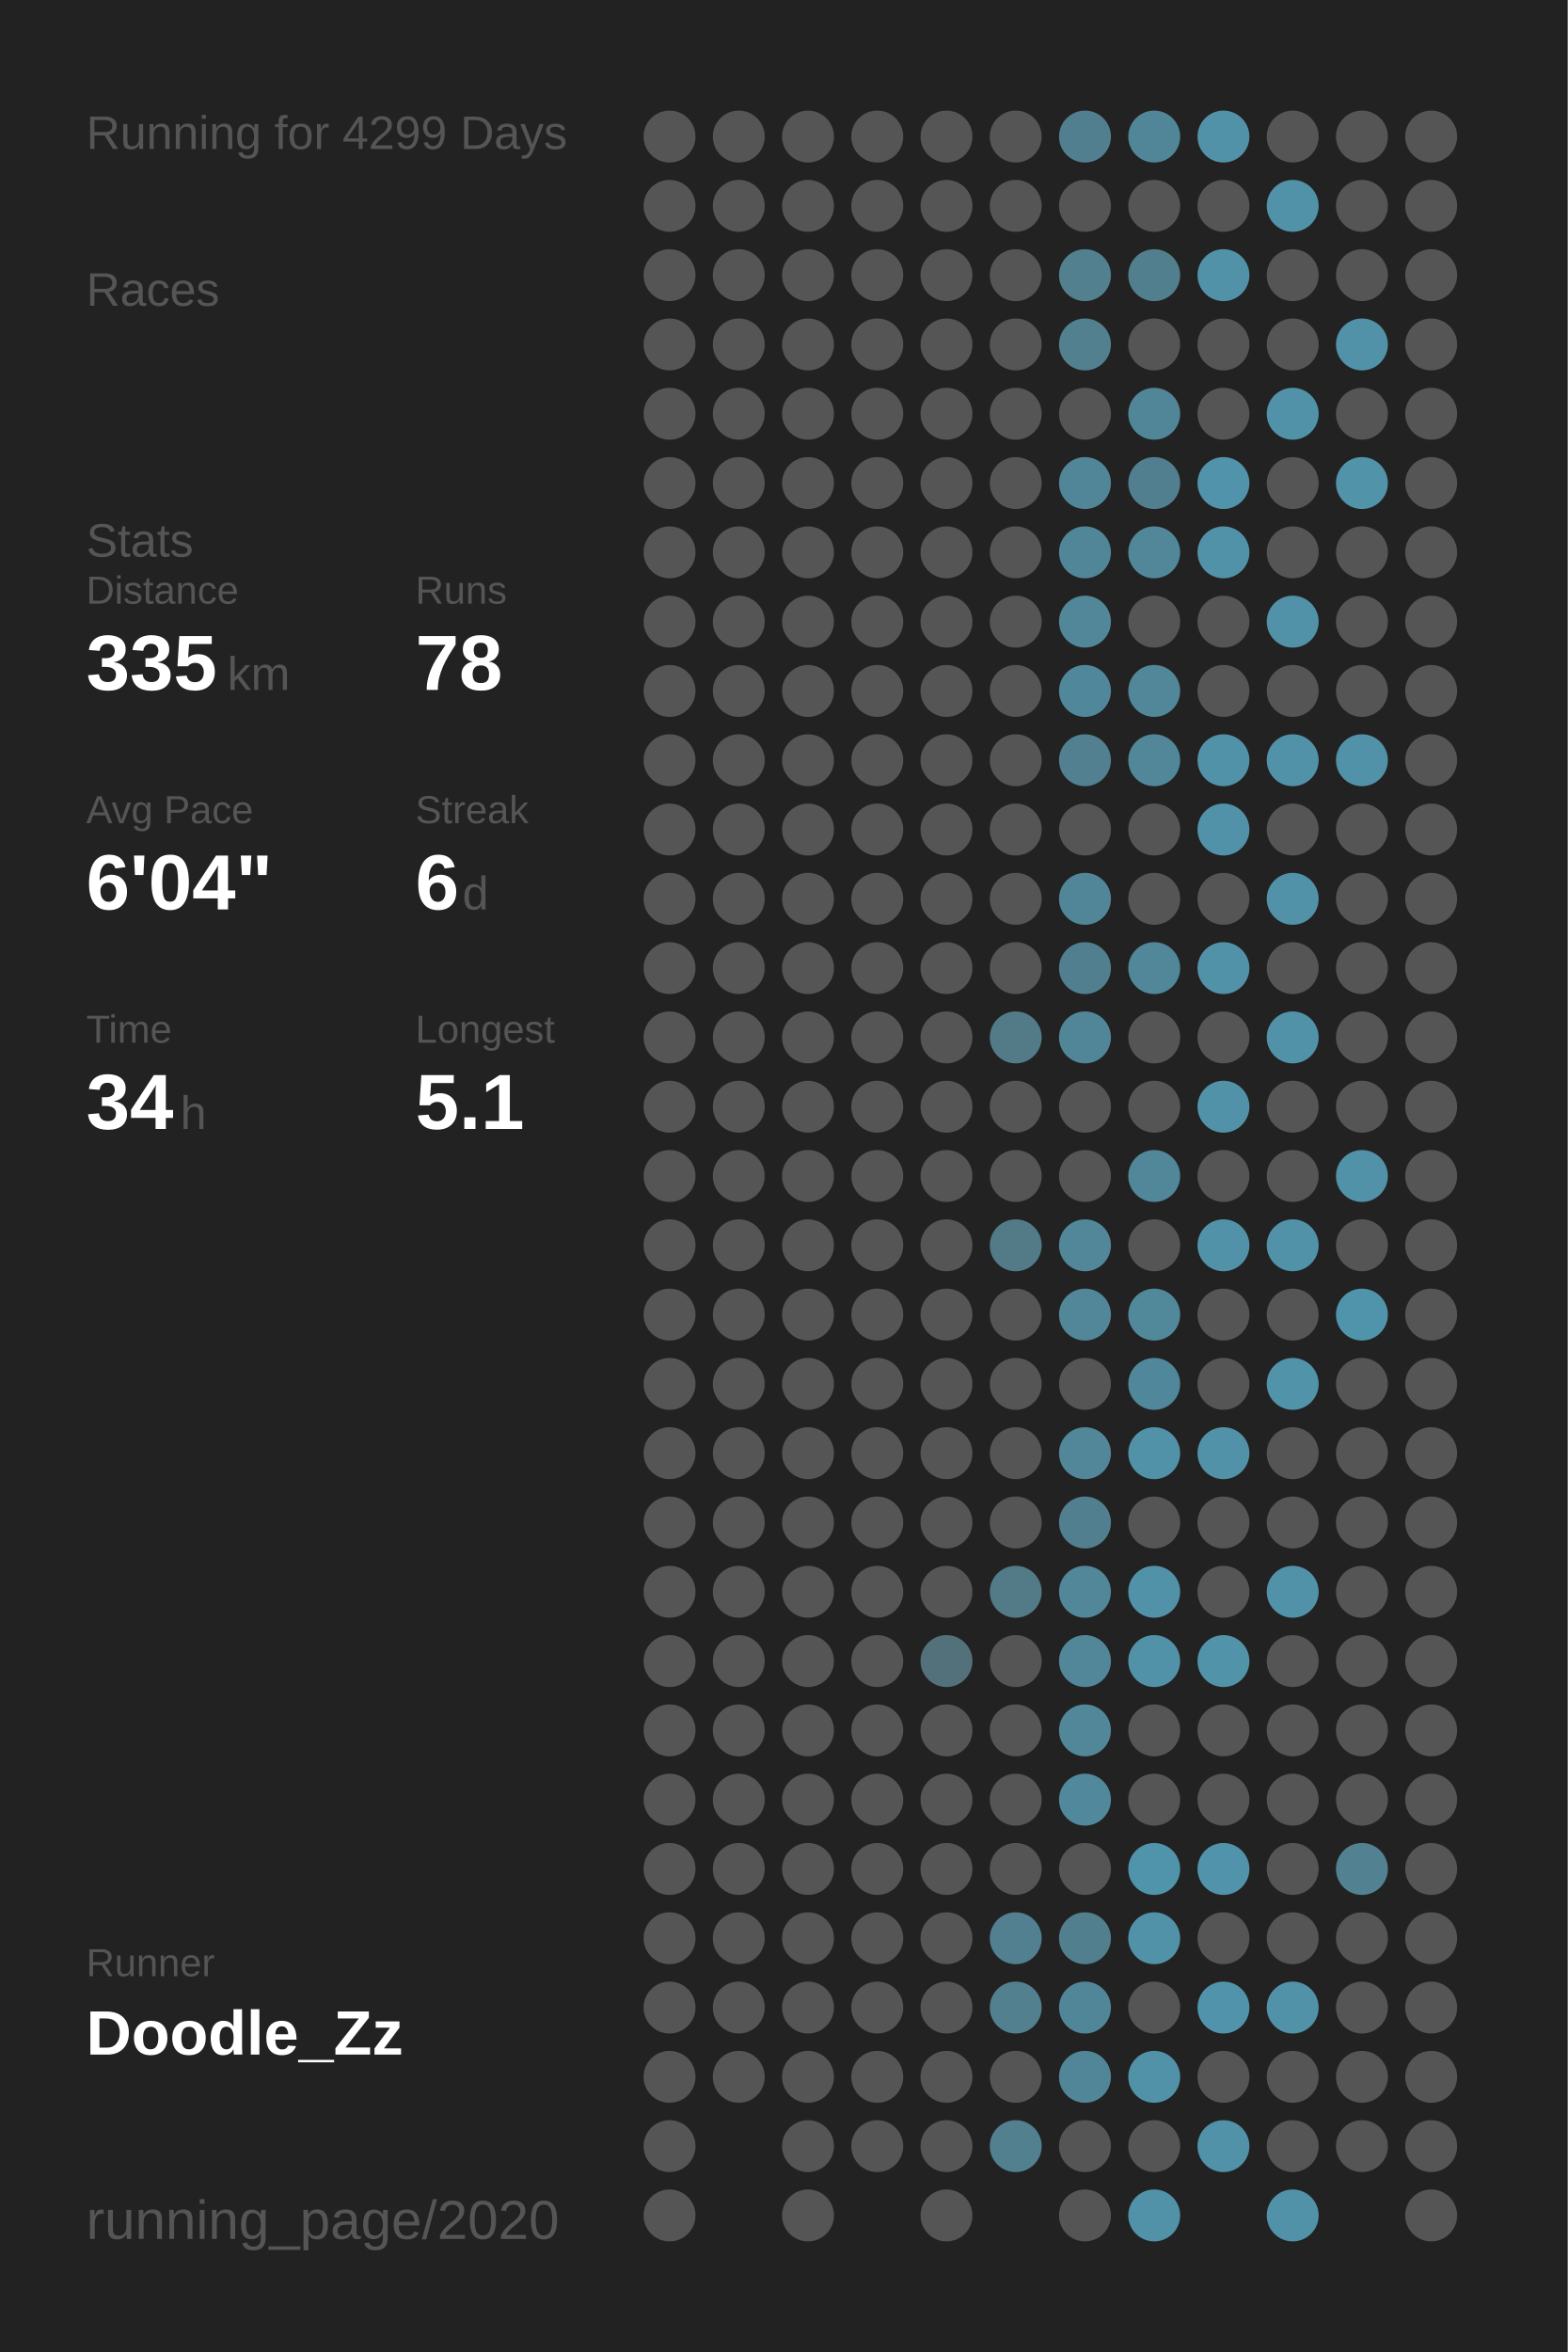
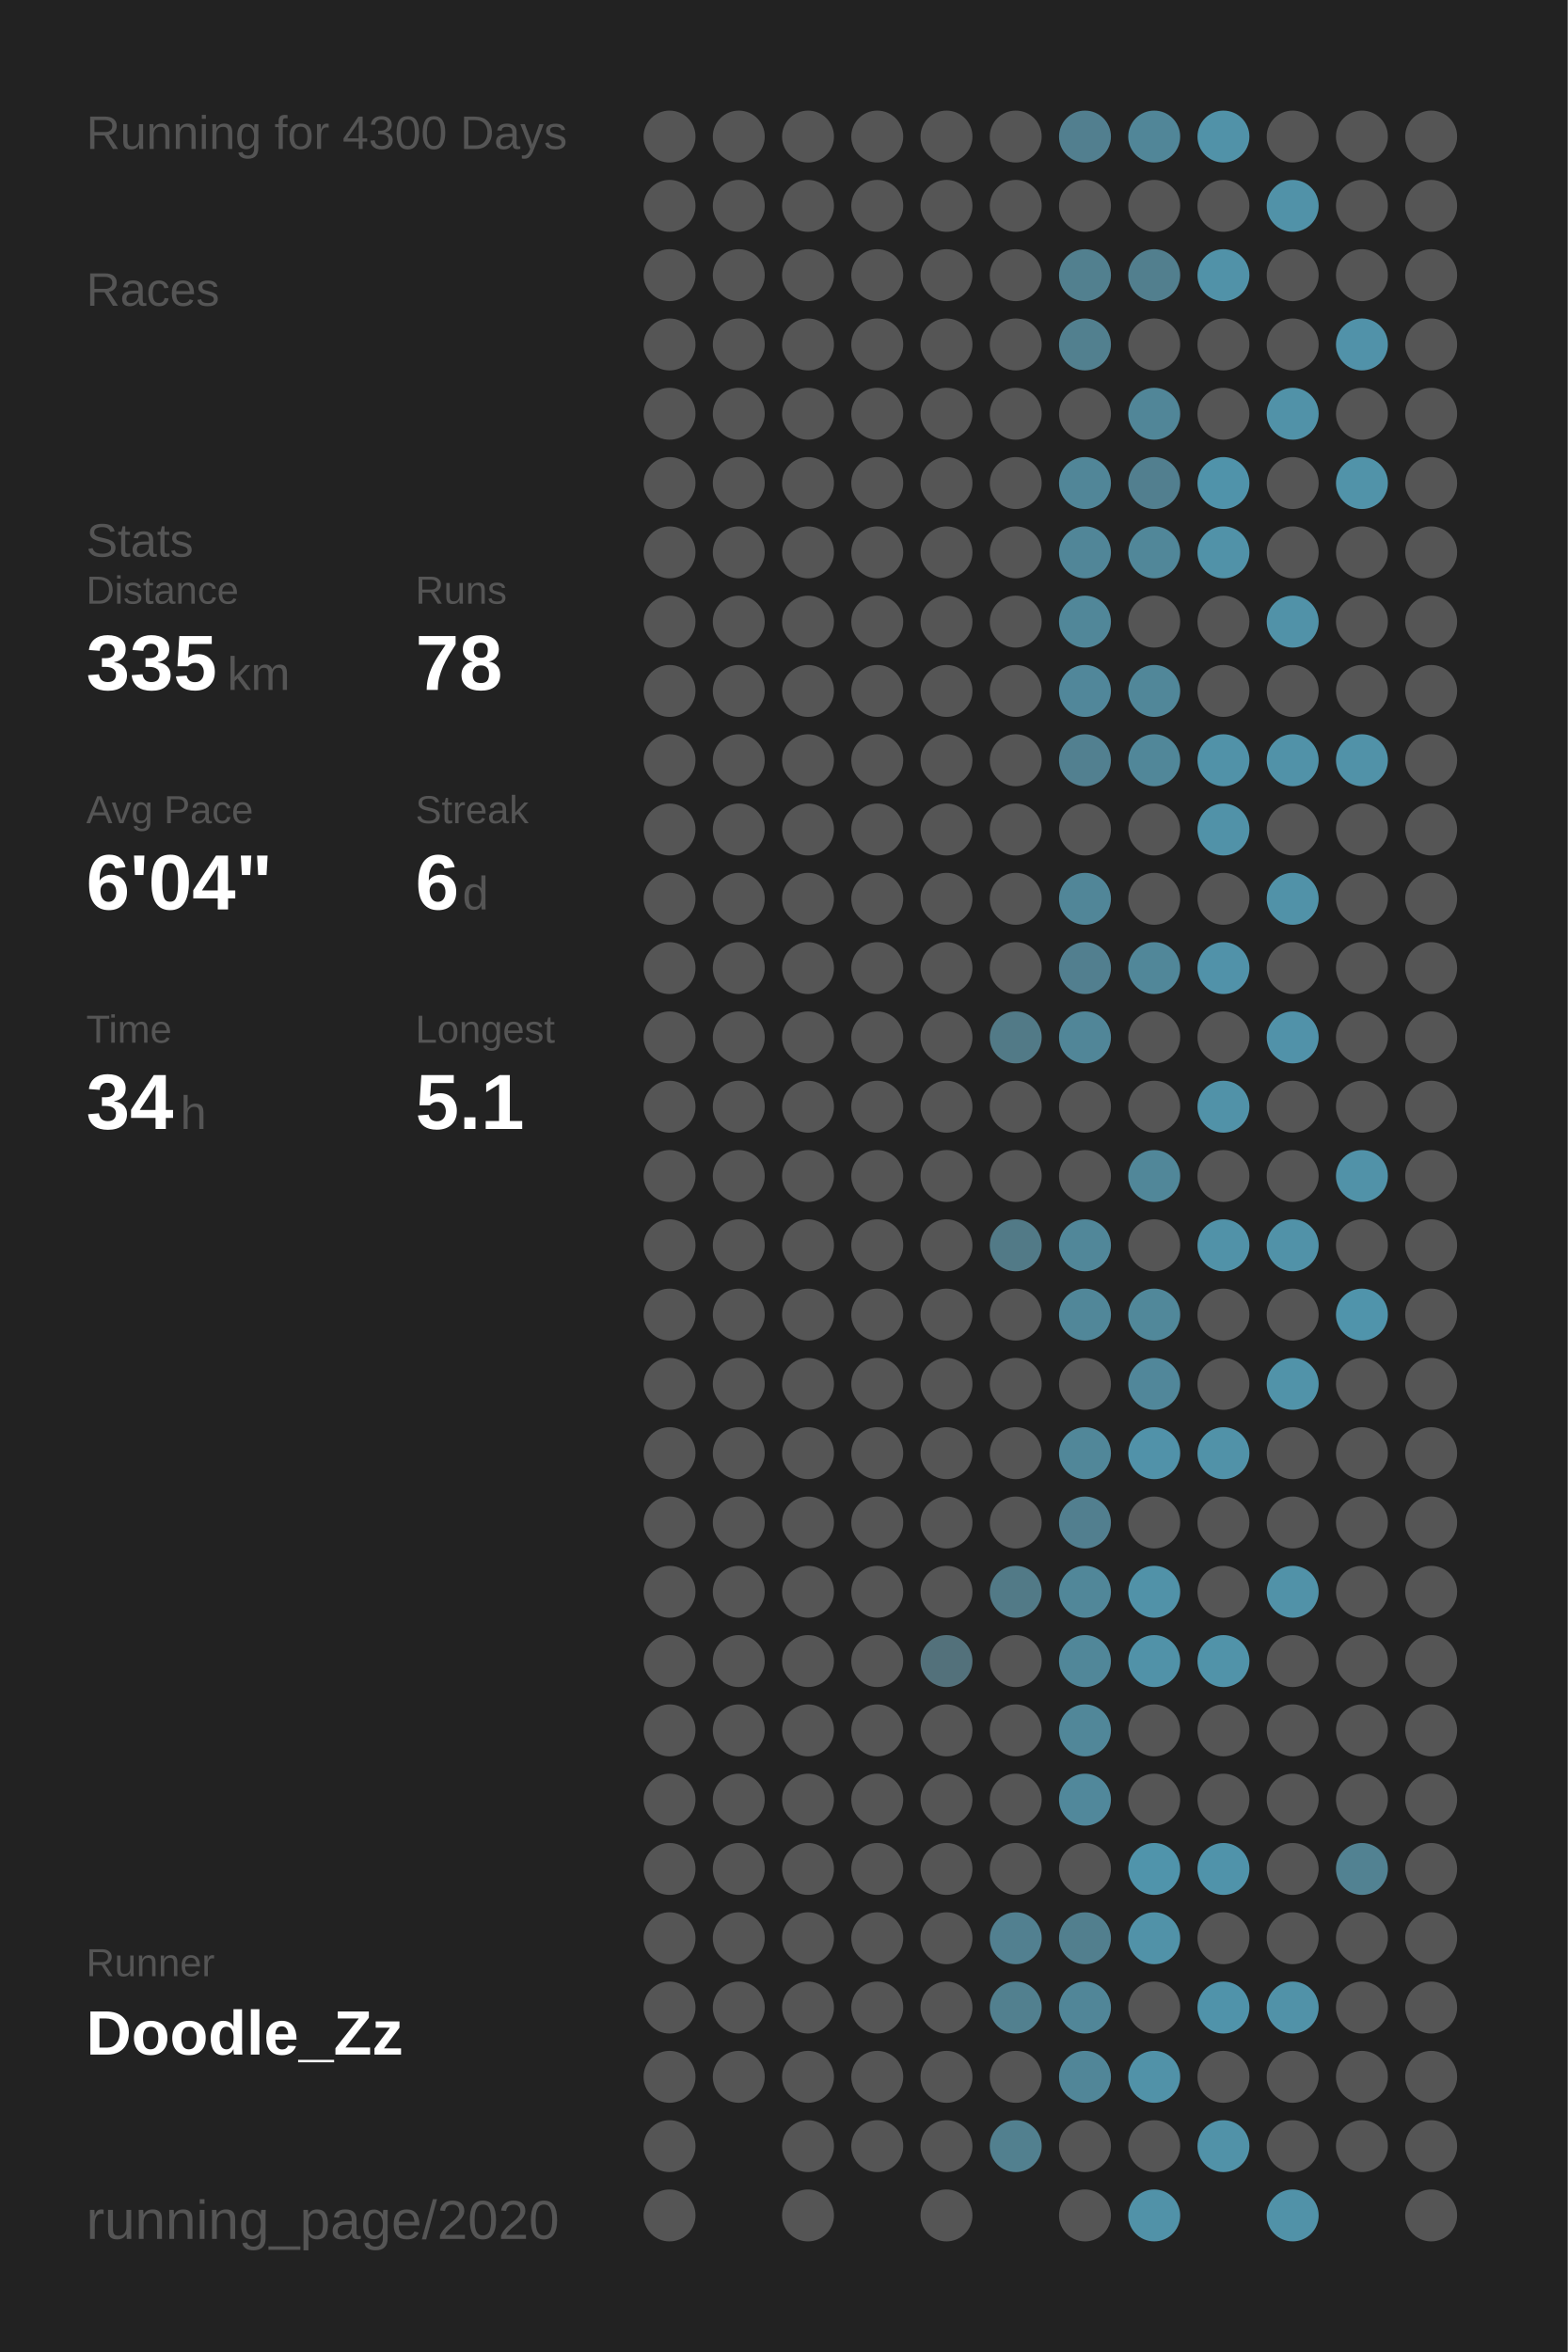
<svg xmlns="http://www.w3.org/2000/svg" baseProfile="full" height="300mm" version="1.1" viewBox="0,0,200,300" width="200mm">
  <defs />
  <rect fill="#222222" height="300" width="200" x="0" y="0" />
-   <text fill="#555555" style="font-size:6px; font-family:Arial;" x="11" y="19">Running for 4299 Days</text>
+   <text fill="#555555" style="font-size:6px; font-family:Arial;" x="11" y="19">Running for 4300 Days</text>
  <text fill="#555555" style="font-size:6px; font-family:Arial;" x="11" y="39">Races</text>
  <text fill="#555555" style="font-size:6px; font-family:Arial;" x="11" y="71">Stats</text>
  <text fill="#555555" style="font-size:5px; font-family:Arial;" x="11" y="77">Distance</text>
  <text fill="#FFFFFF" style="font-size:10px; font-family:Arial; font-weight:bold;" x="11" y="88">335</text>
  <text fill="#555555" style="font-size:6px; font-family:Arial;" x="29" y="88">km</text>
  <text fill="#555555" style="font-size:5px; font-family:Arial;" x="53" y="77">Runs</text>
  <text fill="#FFFFFF" style="font-size:10px; font-family:Arial; font-weight:bold;" x="53" y="88">78</text>
  <text fill="#555555" style="font-size:5px; font-family:Arial;" x="11" y="105">Avg Pace</text>
  <text fill="#FFFFFF" style="font-size:10px; font-family:Arial; font-weight:bold;" x="11" y="116">6'04"</text>
  <text fill="#555555" style="font-size:5px; font-family:Arial;" x="53" y="105">Streak</text>
  <text fill="#FFFFFF" style="font-size:10px; font-family:Arial; font-weight:bold;" x="53" y="116">6</text>
  <text fill="#555555" style="font-size:6px; font-family:Arial;" x="59" y="116">d</text>
  <text fill="#555555" style="font-size:5px; font-family:Arial;" x="11" y="133">Time</text>
  <text fill="#FFFFFF" style="font-size:10px; font-family:Arial; font-weight:bold;" x="11" y="144">34</text>
  <text fill="#555555" style="font-size:6px; font-family:Arial;" x="23" y="144">h</text>
  <text fill="#555555" style="font-size:5px; font-family:Arial;" x="53" y="133">Longest</text>
  <text fill="#FFFFFF" style="font-size:10px; font-family:Arial; font-weight:bold;" x="53" y="144">5.1</text>
  <text fill="#555555" style="font-size:5px; font-family:Arial;" x="11" y="252.065">Runner</text>
  <text fill="#FFFFFF" style="font-size:8px; font-family:Arial; font-weight:bold;" x="11" y="262.065">Doodle_Zz</text>
  <text fill="#555555" style="font-size:7px; font-family:Arial;" x="11" y="285.581">running_page/2020</text>
  <circle cx="85.417" cy="17.419" fill="#555555" r="3.312" />
  <circle cx="85.417" cy="26.258" fill="#555555" r="3.312" />
  <circle cx="85.417" cy="35.097" fill="#555555" r="3.312" />
  <circle cx="85.417" cy="43.935" fill="#555555" r="3.312" />
  <circle cx="85.417" cy="52.774" fill="#555555" r="3.312" />
  <circle cx="85.417" cy="61.613" fill="#555555" r="3.312" />
  <circle cx="85.417" cy="70.452" fill="#555555" r="3.312" />
  <circle cx="85.417" cy="79.29" fill="#555555" r="3.312" />
  <circle cx="85.417" cy="88.129" fill="#555555" r="3.312" />
  <circle cx="85.417" cy="96.968" fill="#555555" r="3.312" />
  <circle cx="85.417" cy="105.806" fill="#555555" r="3.312" />
  <circle cx="85.417" cy="114.645" fill="#555555" r="3.312" />
  <circle cx="85.417" cy="123.484" fill="#555555" r="3.312" />
  <circle cx="85.417" cy="132.323" fill="#555555" r="3.312" />
  <circle cx="85.417" cy="141.161" fill="#555555" r="3.312" />
  <circle cx="85.417" cy="150" fill="#555555" r="3.312" />
  <circle cx="85.417" cy="158.839" fill="#555555" r="3.312" />
  <circle cx="85.417" cy="167.677" fill="#555555" r="3.312" />
  <circle cx="85.417" cy="176.516" fill="#555555" r="3.312" />
  <circle cx="85.417" cy="185.355" fill="#555555" r="3.312" />
  <circle cx="85.417" cy="194.194" fill="#555555" r="3.312" />
  <circle cx="85.417" cy="203.032" fill="#555555" r="3.312" />
  <circle cx="85.417" cy="211.871" fill="#555555" r="3.312" />
  <circle cx="85.417" cy="220.71" fill="#555555" r="3.312" />
  <circle cx="85.417" cy="229.548" fill="#555555" r="3.312" />
  <circle cx="85.417" cy="238.387" fill="#555555" r="3.312" />
  <circle cx="85.417" cy="247.226" fill="#555555" r="3.312" />
  <circle cx="85.417" cy="256.065" fill="#555555" r="3.312" />
  <circle cx="85.417" cy="264.903" fill="#555555" r="3.312" />
  <circle cx="85.417" cy="273.742" fill="#555555" r="3.312" />
  <circle cx="85.417" cy="282.581" fill="#555555" r="3.312" />
  <circle cx="94.25" cy="17.419" fill="#555555" r="3.312" />
  <circle cx="94.25" cy="26.258" fill="#555555" r="3.312" />
  <circle cx="94.25" cy="35.097" fill="#555555" r="3.312" />
  <circle cx="94.25" cy="43.935" fill="#555555" r="3.312" />
  <circle cx="94.25" cy="52.774" fill="#555555" r="3.312" />
  <circle cx="94.25" cy="61.613" fill="#555555" r="3.312" />
  <circle cx="94.25" cy="70.452" fill="#555555" r="3.312" />
  <circle cx="94.25" cy="79.29" fill="#555555" r="3.312" />
  <circle cx="94.25" cy="88.129" fill="#555555" r="3.312" />
  <circle cx="94.25" cy="96.968" fill="#555555" r="3.312" />
  <circle cx="94.25" cy="105.806" fill="#555555" r="3.312" />
  <circle cx="94.25" cy="114.645" fill="#555555" r="3.312" />
  <circle cx="94.25" cy="123.484" fill="#555555" r="3.312" />
  <circle cx="94.25" cy="132.323" fill="#555555" r="3.312" />
  <circle cx="94.25" cy="141.161" fill="#555555" r="3.312" />
  <circle cx="94.25" cy="150" fill="#555555" r="3.312" />
  <circle cx="94.25" cy="158.839" fill="#555555" r="3.312" />
  <circle cx="94.25" cy="167.677" fill="#555555" r="3.312" />
  <circle cx="94.25" cy="176.516" fill="#555555" r="3.312" />
  <circle cx="94.25" cy="185.355" fill="#555555" r="3.312" />
  <circle cx="94.25" cy="194.194" fill="#555555" r="3.312" />
  <circle cx="94.25" cy="203.032" fill="#555555" r="3.312" />
  <circle cx="94.25" cy="211.871" fill="#555555" r="3.312" />
  <circle cx="94.25" cy="220.71" fill="#555555" r="3.312" />
  <circle cx="94.25" cy="229.548" fill="#555555" r="3.312" />
  <circle cx="94.25" cy="238.387" fill="#555555" r="3.312" />
  <circle cx="94.25" cy="247.226" fill="#555555" r="3.312" />
  <circle cx="94.25" cy="256.065" fill="#555555" r="3.312" />
  <circle cx="94.25" cy="264.903" fill="#555555" r="3.312" />
  <circle cx="103.083" cy="17.419" fill="#555555" r="3.312" />
  <circle cx="103.083" cy="26.258" fill="#555555" r="3.312" />
  <circle cx="103.083" cy="35.097" fill="#555555" r="3.312" />
  <circle cx="103.083" cy="43.935" fill="#555555" r="3.312" />
  <circle cx="103.083" cy="52.774" fill="#555555" r="3.312" />
  <circle cx="103.083" cy="61.613" fill="#555555" r="3.312" />
  <circle cx="103.083" cy="70.452" fill="#555555" r="3.312" />
  <circle cx="103.083" cy="79.29" fill="#555555" r="3.312" />
  <circle cx="103.083" cy="88.129" fill="#555555" r="3.312" />
  <circle cx="103.083" cy="96.968" fill="#555555" r="3.312" />
  <circle cx="103.083" cy="105.806" fill="#555555" r="3.312" />
  <circle cx="103.083" cy="114.645" fill="#555555" r="3.312" />
  <circle cx="103.083" cy="123.484" fill="#555555" r="3.312" />
  <circle cx="103.083" cy="132.323" fill="#555555" r="3.312" />
  <circle cx="103.083" cy="141.161" fill="#555555" r="3.312" />
  <circle cx="103.083" cy="150" fill="#555555" r="3.312" />
  <circle cx="103.083" cy="158.839" fill="#555555" r="3.312" />
  <circle cx="103.083" cy="167.677" fill="#555555" r="3.312" />
  <circle cx="103.083" cy="176.516" fill="#555555" r="3.312" />
  <circle cx="103.083" cy="185.355" fill="#555555" r="3.312" />
  <circle cx="103.083" cy="194.194" fill="#555555" r="3.312" />
  <circle cx="103.083" cy="203.032" fill="#555555" r="3.312" />
  <circle cx="103.083" cy="211.871" fill="#555555" r="3.312" />
  <circle cx="103.083" cy="220.71" fill="#555555" r="3.312" />
  <circle cx="103.083" cy="229.548" fill="#555555" r="3.312" />
  <circle cx="103.083" cy="238.387" fill="#555555" r="3.312" />
  <circle cx="103.083" cy="247.226" fill="#555555" r="3.312" />
  <circle cx="103.083" cy="256.065" fill="#555555" r="3.312" />
  <circle cx="103.083" cy="264.903" fill="#555555" r="3.312" />
  <circle cx="103.083" cy="273.742" fill="#555555" r="3.312" />
  <circle cx="103.083" cy="282.581" fill="#555555" r="3.312" />
  <circle cx="111.917" cy="17.419" fill="#555555" r="3.312" />
  <circle cx="111.917" cy="26.258" fill="#555555" r="3.312" />
  <circle cx="111.917" cy="35.097" fill="#555555" r="3.312" />
  <circle cx="111.917" cy="43.935" fill="#555555" r="3.312" />
  <circle cx="111.917" cy="52.774" fill="#555555" r="3.312" />
  <circle cx="111.917" cy="61.613" fill="#555555" r="3.312" />
  <circle cx="111.917" cy="70.452" fill="#555555" r="3.312" />
  <circle cx="111.917" cy="79.29" fill="#555555" r="3.312" />
  <circle cx="111.917" cy="88.129" fill="#555555" r="3.312" />
  <circle cx="111.917" cy="96.968" fill="#555555" r="3.312" />
  <circle cx="111.917" cy="105.806" fill="#555555" r="3.312" />
  <circle cx="111.917" cy="114.645" fill="#555555" r="3.312" />
  <circle cx="111.917" cy="123.484" fill="#555555" r="3.312" />
  <circle cx="111.917" cy="132.323" fill="#555555" r="3.312" />
  <circle cx="111.917" cy="141.161" fill="#555555" r="3.312" />
  <circle cx="111.917" cy="150" fill="#555555" r="3.312" />
  <circle cx="111.917" cy="158.839" fill="#555555" r="3.312" />
  <circle cx="111.917" cy="167.677" fill="#555555" r="3.312" />
  <circle cx="111.917" cy="176.516" fill="#555555" r="3.312" />
  <circle cx="111.917" cy="185.355" fill="#555555" r="3.312" />
  <circle cx="111.917" cy="194.194" fill="#555555" r="3.312" />
  <circle cx="111.917" cy="203.032" fill="#555555" r="3.312" />
  <circle cx="111.917" cy="211.871" fill="#555555" r="3.312" />
  <circle cx="111.917" cy="220.71" fill="#555555" r="3.312" />
  <circle cx="111.917" cy="229.548" fill="#555555" r="3.312" />
  <circle cx="111.917" cy="238.387" fill="#555555" r="3.312" />
  <circle cx="111.917" cy="247.226" fill="#555555" r="3.312" />
  <circle cx="111.917" cy="256.065" fill="#555555" r="3.312" />
  <circle cx="111.917" cy="264.903" fill="#555555" r="3.312" />
  <circle cx="111.917" cy="273.742" fill="#555555" r="3.312" />
  <circle cx="120.75" cy="17.419" fill="#555555" r="3.312" />
  <circle cx="120.75" cy="26.258" fill="#555555" r="3.312" />
  <circle cx="120.75" cy="35.097" fill="#555555" r="3.312" />
  <circle cx="120.75" cy="43.935" fill="#555555" r="3.312" />
  <circle cx="120.75" cy="52.774" fill="#555555" r="3.312" />
  <circle cx="120.75" cy="61.613" fill="#555555" r="3.312" />
  <circle cx="120.75" cy="70.452" fill="#555555" r="3.312" />
  <circle cx="120.75" cy="79.29" fill="#555555" r="3.312" />
  <circle cx="120.75" cy="88.129" fill="#555555" r="3.312" />
  <circle cx="120.75" cy="96.968" fill="#555555" r="3.312" />
  <circle cx="120.75" cy="105.806" fill="#555555" r="3.312" />
  <circle cx="120.75" cy="114.645" fill="#555555" r="3.312" />
  <circle cx="120.75" cy="123.484" fill="#555555" r="3.312" />
  <circle cx="120.75" cy="132.323" fill="#555555" r="3.312" />
  <circle cx="120.75" cy="141.161" fill="#555555" r="3.312" />
  <circle cx="120.75" cy="150" fill="#555555" r="3.312" />
  <circle cx="120.75" cy="158.839" fill="#555555" r="3.312" />
  <circle cx="120.75" cy="167.677" fill="#555555" r="3.312" />
  <circle cx="120.75" cy="176.516" fill="#555555" r="3.312" />
  <circle cx="120.75" cy="185.355" fill="#555555" r="3.312" />
  <circle cx="120.75" cy="194.194" fill="#555555" r="3.312" />
  <circle cx="120.75" cy="203.032" fill="#555555" r="3.312" />
  <circle cx="120.75" cy="211.871" fill="#53717b" r="3.312" />
  <circle cx="120.75" cy="220.71" fill="#555555" r="3.312" />
  <circle cx="120.75" cy="229.548" fill="#555555" r="3.312" />
  <circle cx="120.75" cy="238.387" fill="#555555" r="3.312" />
  <circle cx="120.75" cy="247.226" fill="#555555" r="3.312" />
  <circle cx="120.75" cy="256.065" fill="#555555" r="3.312" />
  <circle cx="120.75" cy="264.903" fill="#555555" r="3.312" />
  <circle cx="120.75" cy="273.742" fill="#555555" r="3.312" />
  <circle cx="120.75" cy="282.581" fill="#555555" r="3.312" />
  <circle cx="129.583" cy="17.419" fill="#555555" r="3.312" />
  <circle cx="129.583" cy="26.258" fill="#555555" r="3.312" />
  <circle cx="129.583" cy="35.097" fill="#555555" r="3.312" />
  <circle cx="129.583" cy="43.935" fill="#555555" r="3.312" />
  <circle cx="129.583" cy="52.774" fill="#555555" r="3.312" />
  <circle cx="129.583" cy="61.613" fill="#555555" r="3.312" />
  <circle cx="129.583" cy="70.452" fill="#555555" r="3.312" />
  <circle cx="129.583" cy="79.29" fill="#555555" r="3.312" />
  <circle cx="129.583" cy="88.129" fill="#555555" r="3.312" />
  <circle cx="129.583" cy="96.968" fill="#555555" r="3.312" />
  <circle cx="129.583" cy="105.806" fill="#555555" r="3.312" />
  <circle cx="129.583" cy="114.645" fill="#555555" r="3.312" />
  <circle cx="129.583" cy="123.484" fill="#555555" r="3.312" />
  <circle cx="129.583" cy="132.323" fill="#527a87" r="3.312" />
  <circle cx="129.583" cy="141.161" fill="#555555" r="3.312" />
  <circle cx="129.583" cy="150" fill="#555555" r="3.312" />
  <circle cx="129.583" cy="158.839" fill="#527a87" r="3.312" />
  <circle cx="129.583" cy="167.677" fill="#555555" r="3.312" />
  <circle cx="129.583" cy="176.516" fill="#555555" r="3.312" />
  <circle cx="129.583" cy="185.355" fill="#555555" r="3.312" />
  <circle cx="129.583" cy="194.194" fill="#555555" r="3.312" />
  <circle cx="129.583" cy="203.032" fill="#527a87" r="3.312" />
  <circle cx="129.583" cy="211.871" fill="#555555" r="3.312" />
  <circle cx="129.583" cy="220.71" fill="#555555" r="3.312" />
  <circle cx="129.583" cy="229.548" fill="#555555" r="3.312" />
  <circle cx="129.583" cy="238.387" fill="#555555" r="3.312" />
  <circle cx="129.583" cy="247.226" fill="#528090" r="3.312" />
  <circle cx="129.583" cy="256.065" fill="#52808f" r="3.312" />
  <circle cx="129.583" cy="264.903" fill="#555555" r="3.312" />
  <circle cx="129.583" cy="273.742" fill="#52808f" r="3.312" />
  <circle cx="138.417" cy="17.419" fill="#527f8f" r="3.312" />
  <circle cx="138.417" cy="26.258" fill="#555555" r="3.312" />
  <circle cx="138.417" cy="35.097" fill="#52808f" r="3.312" />
  <circle cx="138.417" cy="43.935" fill="#52808f" r="3.312" />
  <circle cx="138.417" cy="52.774" fill="#555555" r="3.312" />
  <circle cx="138.417" cy="61.613" fill="#518698" r="3.312" />
  <circle cx="138.417" cy="70.452" fill="#518698" r="3.312" />
  <circle cx="138.417" cy="79.29" fill="#518799" r="3.312" />
  <circle cx="138.417" cy="88.129" fill="#51879a" r="3.312" />
  <circle cx="138.417" cy="96.968" fill="#528090" r="3.312" />
  <circle cx="138.417" cy="105.806" fill="#555555" r="3.312" />
  <circle cx="138.417" cy="114.645" fill="#518698" r="3.312" />
  <circle cx="138.417" cy="123.484" fill="#527f8f" r="3.312" />
  <circle cx="138.417" cy="132.323" fill="#518698" r="3.312" />
  <circle cx="138.417" cy="141.161" fill="#555555" r="3.312" />
  <circle cx="138.417" cy="150" fill="#555555" r="3.312" />
  <circle cx="138.417" cy="158.839" fill="#518799" r="3.312" />
  <circle cx="138.417" cy="167.677" fill="#518799" r="3.312" />
  <circle cx="138.417" cy="176.516" fill="#555555" r="3.312" />
  <circle cx="138.417" cy="185.355" fill="#518799" r="3.312" />
  <circle cx="138.417" cy="194.194" fill="#527f8f" r="3.312" />
  <circle cx="138.417" cy="203.032" fill="#518799" r="3.312" />
  <circle cx="138.417" cy="211.871" fill="#518799" r="3.312" />
  <circle cx="138.417" cy="220.71" fill="#518799" r="3.312" />
  <circle cx="138.417" cy="229.548" fill="#51889b" r="3.312" />
  <circle cx="138.417" cy="238.387" fill="#555555" r="3.312" />
  <circle cx="138.417" cy="247.226" fill="#527f8e" r="3.312" />
  <circle cx="138.417" cy="256.065" fill="#518698" r="3.312" />
  <circle cx="138.417" cy="264.903" fill="#518698" r="3.312" />
  <circle cx="138.417" cy="273.742" fill="#555555" r="3.312" />
  <circle cx="138.417" cy="282.581" fill="#555555" r="3.312" />
  <circle cx="147.25" cy="17.419" fill="#518698" r="3.312" />
  <circle cx="147.25" cy="26.258" fill="#555555" r="3.312" />
  <circle cx="147.25" cy="35.097" fill="#527f8e" r="3.312" />
  <circle cx="147.25" cy="43.935" fill="#555555" r="3.312" />
  <circle cx="147.25" cy="52.774" fill="#518698" r="3.312" />
  <circle cx="147.25" cy="61.613" fill="#527f8f" r="3.312" />
  <circle cx="147.25" cy="70.452" fill="#518799" r="3.312" />
  <circle cx="147.25" cy="79.29" fill="#555555" r="3.312" />
  <circle cx="147.25" cy="88.129" fill="#518799" r="3.312" />
  <circle cx="147.25" cy="96.968" fill="#518799" r="3.312" />
  <circle cx="147.25" cy="105.806" fill="#555555" r="3.312" />
  <circle cx="147.25" cy="114.645" fill="#555555" r="3.312" />
  <circle cx="147.25" cy="123.484" fill="#518799" r="3.312" />
  <circle cx="147.25" cy="132.323" fill="#555555" r="3.312" />
  <circle cx="147.25" cy="141.161" fill="#555555" r="3.312" />
  <circle cx="147.25" cy="150" fill="#518799" r="3.312" />
  <circle cx="147.25" cy="158.839" fill="#555555" r="3.312" />
  <circle cx="147.25" cy="167.677" fill="#51889a" r="3.312" />
  <circle cx="147.25" cy="176.516" fill="#51879a" r="3.312" />
  <circle cx="147.25" cy="185.355" fill="#5192a9" r="3.312" />
  <circle cx="147.25" cy="194.194" fill="#555555" r="3.312" />
  <circle cx="147.25" cy="203.032" fill="#5192a8" r="3.312" />
  <circle cx="147.25" cy="211.871" fill="#5192a8" r="3.312" />
  <circle cx="147.25" cy="220.71" fill="#555555" r="3.312" />
  <circle cx="147.25" cy="229.548" fill="#555555" r="3.312" />
  <circle cx="147.25" cy="238.387" fill="#5094ab" r="3.312" />
  <circle cx="147.25" cy="247.226" fill="#5192a8" r="3.312" />
  <circle cx="147.25" cy="256.065" fill="#555555" r="3.312" />
  <circle cx="147.25" cy="264.903" fill="#5192a8" r="3.312" />
  <circle cx="147.25" cy="273.742" fill="#555555" r="3.312" />
  <circle cx="147.25" cy="282.581" fill="#5192a8" r="3.312" />
  <circle cx="156.083" cy="17.419" fill="#5192a8" r="3.312" />
  <circle cx="156.083" cy="26.258" fill="#555555" r="3.312" />
  <circle cx="156.083" cy="35.097" fill="#5192a8" r="3.312" />
  <circle cx="156.083" cy="43.935" fill="#555555" r="3.312" />
  <circle cx="156.083" cy="52.774" fill="#555555" r="3.312" />
  <circle cx="156.083" cy="61.613" fill="#5093aa" r="3.312" />
  <circle cx="156.083" cy="70.452" fill="#5192a8" r="3.312" />
  <circle cx="156.083" cy="79.29" fill="#555555" r="3.312" />
  <circle cx="156.083" cy="88.129" fill="#555555" r="3.312" />
  <circle cx="156.083" cy="96.968" fill="#5192a8" r="3.312" />
  <circle cx="156.083" cy="105.806" fill="#5192a8" r="3.312" />
  <circle cx="156.083" cy="114.645" fill="#555555" r="3.312" />
  <circle cx="156.083" cy="123.484" fill="#5192a9" r="3.312" />
  <circle cx="156.083" cy="132.323" fill="#555555" r="3.312" />
  <circle cx="156.083" cy="141.161" fill="#5192a8" r="3.312" />
  <circle cx="156.083" cy="150" fill="#555555" r="3.312" />
  <circle cx="156.083" cy="158.839" fill="#5192a8" r="3.312" />
  <circle cx="156.083" cy="167.677" fill="#555555" r="3.312" />
  <circle cx="156.083" cy="176.516" fill="#555555" r="3.312" />
  <circle cx="156.083" cy="185.355" fill="#5192a8" r="3.312" />
  <circle cx="156.083" cy="194.194" fill="#555555" r="3.312" />
  <circle cx="156.083" cy="203.032" fill="#555555" r="3.312" />
  <circle cx="156.083" cy="211.871" fill="#5193a9" r="3.312" />
  <circle cx="156.083" cy="220.71" fill="#555555" r="3.312" />
  <circle cx="156.083" cy="229.548" fill="#555555" r="3.312" />
  <circle cx="156.083" cy="238.387" fill="#5093aa" r="3.312" />
  <circle cx="156.083" cy="247.226" fill="#555555" r="3.312" />
  <circle cx="156.083" cy="256.065" fill="#5093aa" r="3.312" />
  <circle cx="156.083" cy="264.903" fill="#555555" r="3.312" />
  <circle cx="156.083" cy="273.742" fill="#5192a8" r="3.312" />
  <circle cx="164.917" cy="17.419" fill="#555555" r="3.312" />
  <circle cx="164.917" cy="26.258" fill="#5192a8" r="3.312" />
  <circle cx="164.917" cy="35.097" fill="#555555" r="3.312" />
  <circle cx="164.917" cy="43.935" fill="#555555" r="3.312" />
  <circle cx="164.917" cy="52.774" fill="#5192a8" r="3.312" />
  <circle cx="164.917" cy="61.613" fill="#555555" r="3.312" />
  <circle cx="164.917" cy="70.452" fill="#555555" r="3.312" />
  <circle cx="164.917" cy="79.29" fill="#5192a8" r="3.312" />
  <circle cx="164.917" cy="88.129" fill="#555555" r="3.312" />
  <circle cx="164.917" cy="96.968" fill="#5192a8" r="3.312" />
  <circle cx="164.917" cy="105.806" fill="#555555" r="3.312" />
  <circle cx="164.917" cy="114.645" fill="#5192a8" r="3.312" />
  <circle cx="164.917" cy="123.484" fill="#555555" r="3.312" />
  <circle cx="164.917" cy="132.323" fill="#5192a9" r="3.312" />
  <circle cx="164.917" cy="141.161" fill="#555555" r="3.312" />
  <circle cx="164.917" cy="150" fill="#555555" r="3.312" />
  <circle cx="164.917" cy="158.839" fill="#5192a8" r="3.312" />
  <circle cx="164.917" cy="167.677" fill="#555555" r="3.312" />
  <circle cx="164.917" cy="176.516" fill="#5193a9" r="3.312" />
  <circle cx="164.917" cy="185.355" fill="#555555" r="3.312" />
  <circle cx="164.917" cy="194.194" fill="#555555" r="3.312" />
  <circle cx="164.917" cy="203.032" fill="#5192a8" r="3.312" />
  <circle cx="164.917" cy="211.871" fill="#555555" r="3.312" />
  <circle cx="164.917" cy="220.71" fill="#555555" r="3.312" />
  <circle cx="164.917" cy="229.548" fill="#555555" r="3.312" />
  <circle cx="164.917" cy="238.387" fill="#555555" r="3.312" />
  <circle cx="164.917" cy="247.226" fill="#555555" r="3.312" />
  <circle cx="164.917" cy="256.065" fill="#5192a8" r="3.312" />
  <circle cx="164.917" cy="264.903" fill="#555555" r="3.312" />
  <circle cx="164.917" cy="273.742" fill="#555555" r="3.312" />
  <circle cx="164.917" cy="282.581" fill="#5192a8" r="3.312" />
  <circle cx="173.75" cy="17.419" fill="#555555" r="3.312" />
  <circle cx="173.75" cy="26.258" fill="#555555" r="3.312" />
  <circle cx="173.75" cy="35.097" fill="#555555" r="3.312" />
  <circle cx="173.75" cy="43.935" fill="#5192a9" r="3.312" />
  <circle cx="173.75" cy="52.774" fill="#555555" r="3.312" />
  <circle cx="173.75" cy="61.613" fill="#5193a9" r="3.312" />
  <circle cx="173.75" cy="70.452" fill="#555555" r="3.312" />
  <circle cx="173.75" cy="79.29" fill="#555555" r="3.312" />
  <circle cx="173.75" cy="88.129" fill="#555555" r="3.312" />
  <circle cx="173.75" cy="96.968" fill="#5192a8" r="3.312" />
  <circle cx="173.75" cy="105.806" fill="#555555" r="3.312" />
  <circle cx="173.75" cy="114.645" fill="#555555" r="3.312" />
  <circle cx="173.75" cy="123.484" fill="#555555" r="3.312" />
  <circle cx="173.75" cy="132.323" fill="#555555" r="3.312" />
  <circle cx="173.75" cy="141.161" fill="#555555" r="3.312" />
  <circle cx="173.75" cy="150" fill="#5192a8" r="3.312" />
  <circle cx="173.75" cy="158.839" fill="#555555" r="3.312" />
  <circle cx="173.75" cy="167.677" fill="#5094ab" r="3.312" />
  <circle cx="173.75" cy="176.516" fill="#555555" r="3.312" />
  <circle cx="173.75" cy="185.355" fill="#555555" r="3.312" />
  <circle cx="173.75" cy="194.194" fill="#555555" r="3.312" />
  <circle cx="173.75" cy="203.032" fill="#555555" r="3.312" />
  <circle cx="173.75" cy="211.871" fill="#555555" r="3.312" />
  <circle cx="173.75" cy="220.71" fill="#555555" r="3.312" />
  <circle cx="173.75" cy="229.548" fill="#555555" r="3.312" />
  <circle cx="173.75" cy="238.387" fill="#528292" r="3.312" />
  <circle cx="173.75" cy="247.226" fill="#555555" r="3.312" />
  <circle cx="173.75" cy="256.065" fill="#555555" r="3.312" />
  <circle cx="173.75" cy="264.903" fill="#555555" r="3.312" />
  <circle cx="173.75" cy="273.742" fill="#555555" r="3.312" />
  <circle cx="182.583" cy="17.419" fill="#555555" r="3.312" />
  <circle cx="182.583" cy="26.258" fill="#555555" r="3.312" />
  <circle cx="182.583" cy="35.097" fill="#555555" r="3.312" />
  <circle cx="182.583" cy="43.935" fill="#555555" r="3.312" />
  <circle cx="182.583" cy="52.774" fill="#555555" r="3.312" />
  <circle cx="182.583" cy="61.613" fill="#555555" r="3.312" />
  <circle cx="182.583" cy="70.452" fill="#555555" r="3.312" />
  <circle cx="182.583" cy="79.29" fill="#555555" r="3.312" />
  <circle cx="182.583" cy="88.129" fill="#555555" r="3.312" />
  <circle cx="182.583" cy="96.968" fill="#555555" r="3.312" />
  <circle cx="182.583" cy="105.806" fill="#555555" r="3.312" />
  <circle cx="182.583" cy="114.645" fill="#555555" r="3.312" />
  <circle cx="182.583" cy="123.484" fill="#555555" r="3.312" />
  <circle cx="182.583" cy="132.323" fill="#555555" r="3.312" />
  <circle cx="182.583" cy="141.161" fill="#555555" r="3.312" />
  <circle cx="182.583" cy="150" fill="#555555" r="3.312" />
  <circle cx="182.583" cy="158.839" fill="#555555" r="3.312" />
  <circle cx="182.583" cy="167.677" fill="#555555" r="3.312" />
  <circle cx="182.583" cy="176.516" fill="#555555" r="3.312" />
  <circle cx="182.583" cy="185.355" fill="#555555" r="3.312" />
  <circle cx="182.583" cy="194.194" fill="#555555" r="3.312" />
  <circle cx="182.583" cy="203.032" fill="#555555" r="3.312" />
  <circle cx="182.583" cy="211.871" fill="#555555" r="3.312" />
  <circle cx="182.583" cy="220.71" fill="#555555" r="3.312" />
  <circle cx="182.583" cy="229.548" fill="#555555" r="3.312" />
  <circle cx="182.583" cy="238.387" fill="#555555" r="3.312" />
  <circle cx="182.583" cy="247.226" fill="#555555" r="3.312" />
  <circle cx="182.583" cy="256.065" fill="#555555" r="3.312" />
  <circle cx="182.583" cy="264.903" fill="#555555" r="3.312" />
  <circle cx="182.583" cy="273.742" fill="#555555" r="3.312" />
  <circle cx="182.583" cy="282.581" fill="#555555" r="3.312" />
</svg>
